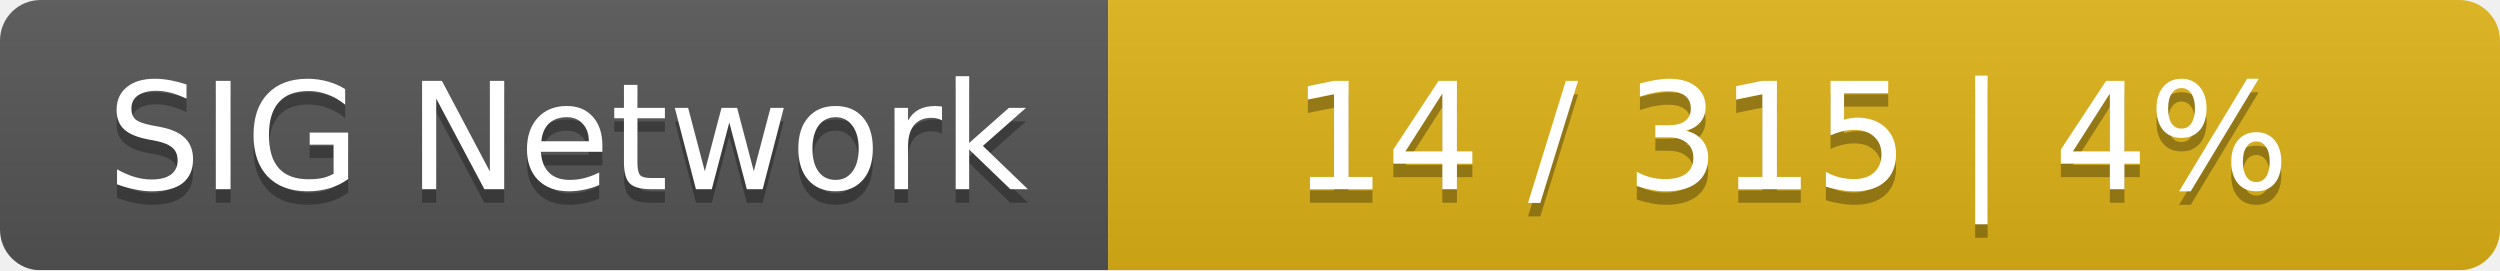
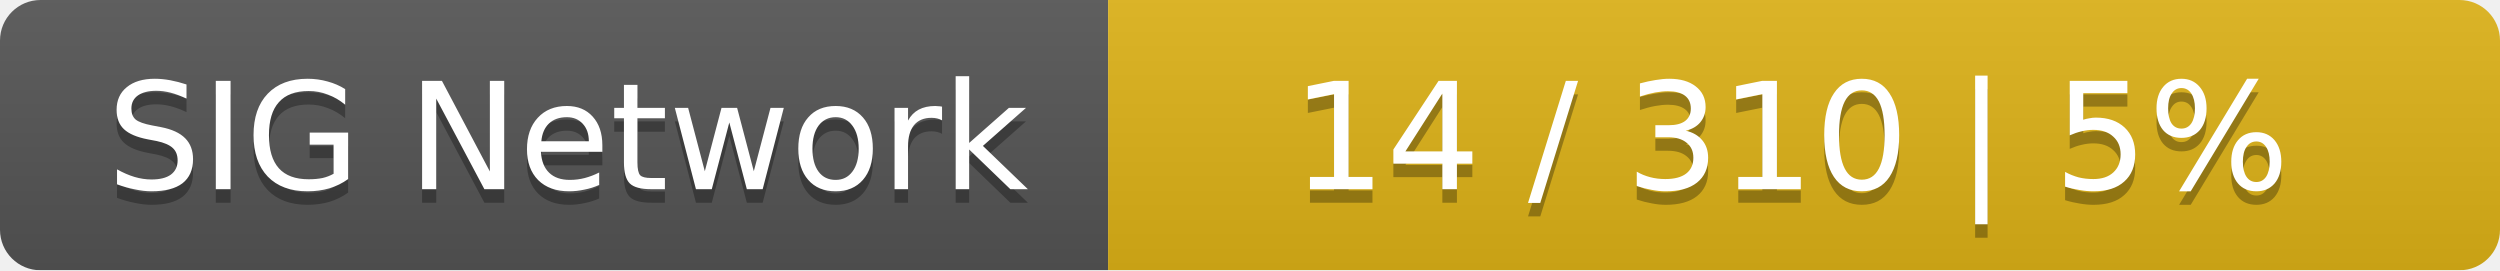
<svg xmlns="http://www.w3.org/2000/svg" width="185" height="20">
  <linearGradient id="smooth" x2="0" y2="100%">
    <stop offset="0" stop-color="#bbb" stop-opacity=".1" />
    <stop offset="1" stop-opacity=".1" />
  </linearGradient>
  <mask id="round">
    <rect width="185" height="20" rx="3" fill="#fff" />
  </mask>
  <g mask="url(#round)">
    <rect width="82" height="20" fill="#555" />
    <rect x="82" width="103" height="20" fill="#dfb317" />
    <rect width="185" height="20" fill="url(#smooth)" />
  </g>
  <g fill="#fff" text-anchor="middle" font-family="DejaVu Sans,Verdana,Geneva,sans-serif" font-size="11">
    <text x="42" y="15" fill="#010101" fill-opacity=".3">SIG Network</text>
    <text x="42" y="14">SIG Network</text>
-     <text x="132.5" y="15" fill="#010101" fill-opacity=".3">14 / 315    |    4%</text>
-     <text x="132.5" y="14">14 / 315    |    4%</text>
+     <text x="132.5" y="15" fill="#010101" fill-opacity=".3">14 / 310    |    5%</text>
+     <text x="132.5" y="14">14 / 310    |    5%</text>
  </g>
</svg>
